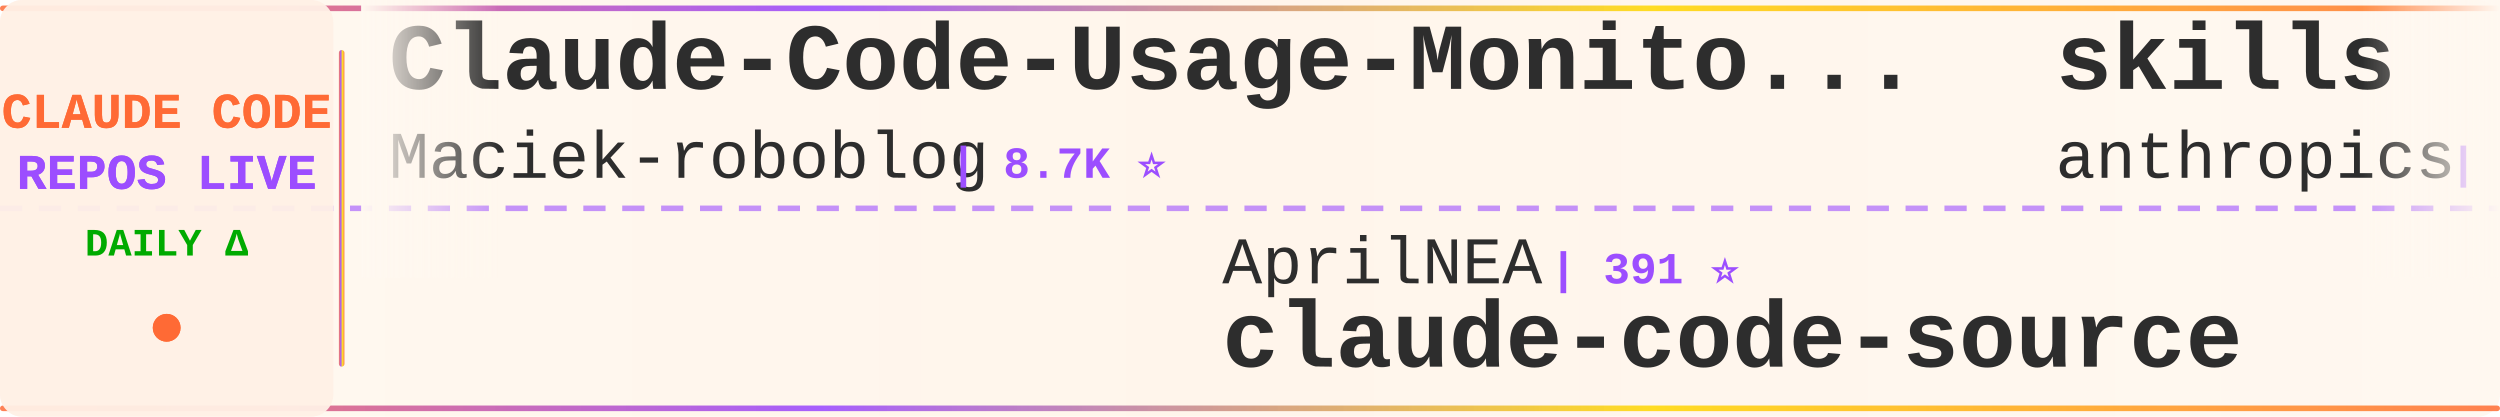
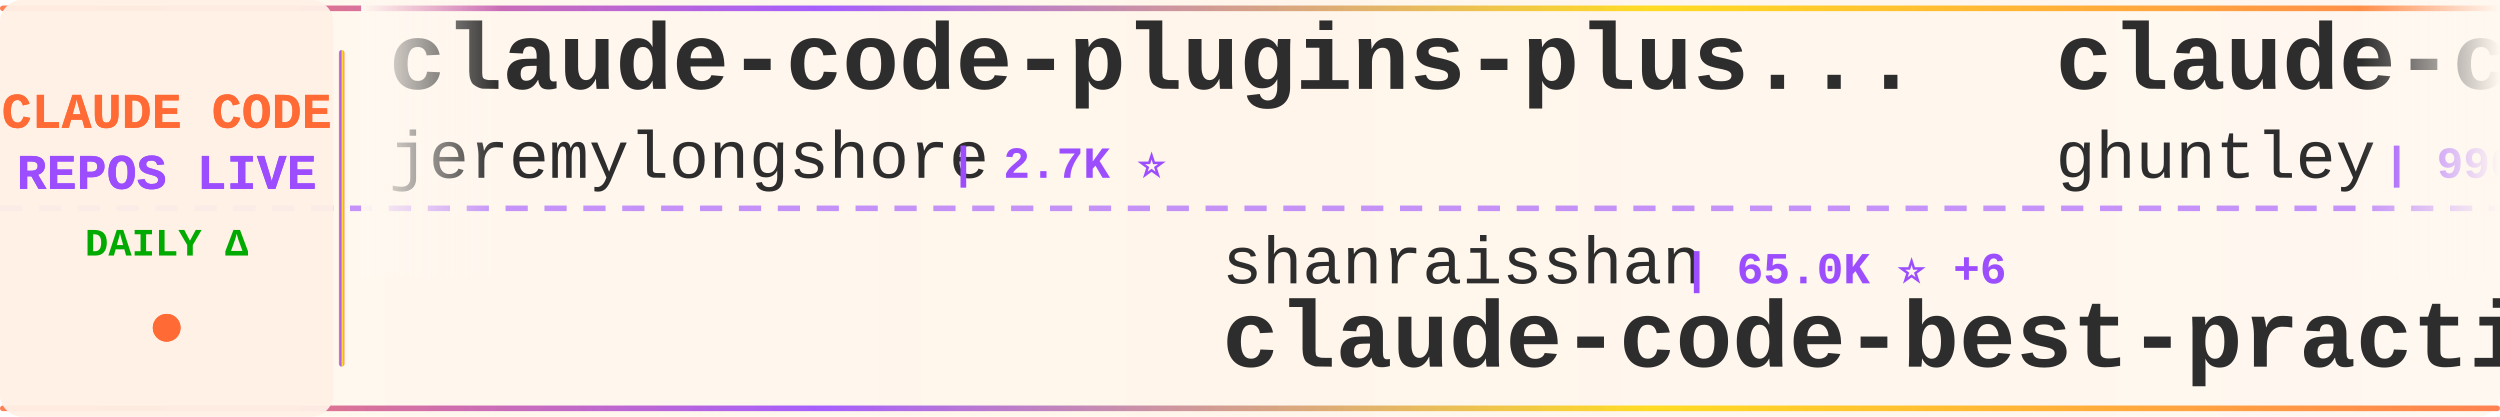
<svg xmlns="http://www.w3.org/2000/svg" width="900" height="150">
  <defs>
    <linearGradient id="tickerBg" x1="0%" y1="0%" x2="100%" y2="0%">
      <stop offset="0%" style="stop-color:#fff8f0;stop-opacity:0.98" />
      <stop offset="50%" style="stop-color:#fff5eb;stop-opacity:1" />
      <stop offset="100%" style="stop-color:#fff8f0;stop-opacity:0.98" />
    </linearGradient>
    <linearGradient id="borderGrad" x1="0%" y1="0%" x2="100%" y2="0%">
      <stop offset="0%" style="stop-color:#FF6B35;stop-opacity:0.85">
        <animate attributeName="stop-opacity" values="0.85;1;0.85" dur="2s" repeatCount="indefinite" />
      </stop>
      <stop offset="33%" style="stop-color:#9C4EFF;stop-opacity:0.9">
        <animate attributeName="stop-opacity" values="0.9;1;0.9" dur="2.2s" repeatCount="indefinite" />
      </stop>
      <stop offset="66%" style="stop-color:#FFD700;stop-opacity:0.85">
        <animate attributeName="stop-opacity" values="0.85;1;0.85" dur="1.8s" repeatCount="indefinite" />
      </stop>
      <stop offset="100%" style="stop-color:#FF6B35;stop-opacity:0.85">
        <animate attributeName="stop-opacity" values="0.85;1;0.85" dur="2s" repeatCount="indefinite" />
      </stop>
    </linearGradient>
    <filter id="textGlow">
      <feGaussianBlur stdDeviation="0.15" result="coloredBlur" />
      <feMerge>
        <feMergeNode in="coloredBlur" />
        <feMergeNode in="SourceGraphic" />
      </feMerge>
    </filter>
    <filter id="metricGlow">
      <feGaussianBlur stdDeviation="0.2" result="coloredBlur" />
      <feMerge>
        <feMergeNode in="coloredBlur" />
        <feMergeNode in="SourceGraphic" />
      </feMerge>
    </filter>
    <linearGradient id="leftFade" x1="0%" y1="0%" x2="100%" y2="0%">
      <stop offset="0%" style="stop-color:#fff8f0;stop-opacity:1" />
      <stop offset="100%" style="stop-color:#fff8f0;stop-opacity:0" />
    </linearGradient>
    <linearGradient id="rightFade" x1="0%" y1="0%" x2="100%" y2="0%">
      <stop offset="0%" style="stop-color:#fff8f0;stop-opacity:0" />
      <stop offset="100%" style="stop-color:#fff8f0;stop-opacity:1" />
    </linearGradient>
  </defs>
  <rect width="900" height="150" fill="url(#tickerBg)" rx="8" />
  <rect x="0" y="2" width="900" height="2" fill="url(#borderGrad)" rx="1" />
  <rect x="0" y="146" width="900" height="2" fill="url(#borderGrad)" rx="1" />
  <line x1="0" y1="75" x2="900" y2="75" stroke="#9C4EFF" stroke-width="2" stroke-dasharray="8 6" opacity="0.6" />
  <rect x="0" y="0" width="120" height="150" fill="#fff0e6" opacity="0.95" rx="8" />
  <text x="60" y="46" font-family="'Courier New', monospace" font-size="18" font-weight="bold" fill="#FF6B35" text-anchor="middle" filter="url(#textGlow)">
    CLAUDE CODE
  </text>
  <text x="60" y="68" font-family="'Courier New', monospace" font-size="18" font-weight="bold" fill="#9C4EFF" text-anchor="middle" filter="url(#textGlow)">
    REPOS LIVE
  </text>
  <text x="60" y="92" font-family="'Courier New', monospace" font-size="14" font-weight="bold" fill="#00aa00" text-anchor="middle">
    DAILY Δ
  </text>
  <circle cx="60" cy="118" r="5" fill="#FF6B35" filter="url(#metricGlow)">
    <animate attributeName="r" values="4;6;4" dur="1.5s" repeatCount="indefinite" />
    <animate attributeName="opacity" values="0.6;1;0.6" dur="1.5s" repeatCount="indefinite" />
  </circle>
  <rect x="122" y="18" width="2" height="114" fill="url(#borderGrad)" rx="1" />
  <clipPath id="tickerClip">
    <rect x="130" y="0" width="770" height="150" />
  </clipPath>
  <g clip-path="url(#tickerClip)">
    <g id="tickerItems">
      <animateTransform attributeName="transform" attributeType="XML" type="translate" from="0 0" to="-3000 0" dur="54s" repeatCount="indefinite" />
      <g transform="translate(0, 0)">
-         <text x="140" y="32" font-family="'Courier New', monospace" font-size="34" font-weight="bold" fill="#2d2d2d">Claude-Code-Usage-Monito...</text>
-         <text x="140" y="64" font-family="'Courier New', monospace" font-size="24" font-weight="normal" fill="#2d2d2d" opacity="1.0">Maciek-roboblog</text>
-         <text x="342" y="64" font-family="'Courier New', monospace" font-size="16" font-weight="bold" fill="#9C4EFF"> | 8.7K ⭐</text>
+         <text x="140" y="32" font-family="'Courier New', monospace" font-size="34" font-weight="bold" fill="#2d2d2d">claude-code-plugins-plus...</text>
+         <text x="140" y="64" font-family="'Courier New', monospace" font-size="24" font-weight="normal" fill="#2d2d2d" opacity="1.0">jeremylongshore</text>
+         <text x="342" y="64" font-family="'Courier New', monospace" font-size="16" font-weight="bold" fill="#9C4EFF"> | 2.7K ⭐</text>
      </g>
      <g transform="translate(300, 0)">
-         <text x="140" y="102" font-family="'Courier New', monospace" font-size="24" font-weight="normal" fill="#2d2d2d" opacity="1.0">AprilNEA</text>
-         <text x="258" y="102" font-family="'Courier New', monospace" font-size="16" font-weight="bold" fill="#9C4EFF"> | 391 ⭐</text>
-         <text x="140" y="132" font-family="'Courier New', monospace" font-size="34" font-weight="bold" fill="#2d2d2d">claude-code-source</text>
+         <text x="140" y="102" font-family="'Courier New', monospace" font-size="24" font-weight="normal" fill="#2d2d2d" opacity="1.0">shanraisshan</text>
+         <text x="306" y="102" font-family="'Courier New', monospace" font-size="16" font-weight="bold" fill="#9C4EFF"> | 65.0K ⭐ +6</text>
+         <text x="140" y="132" font-family="'Courier New', monospace" font-size="34" font-weight="bold" fill="#2d2d2d">claude-code-best-practic...</text>
      </g>
      <g transform="translate(600, 0)">
-         <text x="140" y="32" font-family="'Courier New', monospace" font-size="34" font-weight="bold" fill="#2d2d2d">skills</text>
-         <text x="140" y="64" font-family="'Courier New', monospace" font-size="24" font-weight="normal" fill="#2d2d2d" opacity="1.0">anthropics</text>
-         <text x="282" y="64" font-family="'Courier New', monospace" font-size="16" font-weight="bold" fill="#9C4EFF"> | 171.5K ⭐ +27</text>
+         <text x="140" y="32" font-family="'Courier New', monospace" font-size="34" font-weight="bold" fill="#2d2d2d">claude-code-source-code-...</text>
+         <text x="140" y="64" font-family="'Courier New', monospace" font-size="24" font-weight="normal" fill="#2d2d2d" opacity="1.0">ghuntley</text>
+         <text x="258" y="64" font-family="'Courier New', monospace" font-size="16" font-weight="bold" fill="#9C4EFF"> | 990 ⭐</text>
      </g>
      <g transform="translate(900, 0)">
+         <text x="140" y="102" font-family="'Courier New', monospace" font-size="24" font-weight="normal" fill="#2d2d2d" opacity="1.0">darcyegb</text>
+         <text x="258" y="102" font-family="'Courier New', monospace" font-size="16" font-weight="bold" fill="#9C4EFF"> | 760 ⭐</text>
+         <text x="140" y="132" font-family="'Courier New', monospace" font-size="34" font-weight="bold" fill="#2d2d2d">ClaudeCodeAgents</text>
+       </g>
+       <g transform="translate(1200, 0)">
+         <text x="140" y="32" font-family="'Courier New', monospace" font-size="34" font-weight="bold" fill="#2d2d2d">everything-claude-code-z...</text>
+         <text x="140" y="64" font-family="'Courier New', monospace" font-size="24" font-weight="normal" fill="#2d2d2d" opacity="1.0">xu-xiang</text>
+         <text x="258" y="64" font-family="'Courier New', monospace" font-size="16" font-weight="bold" fill="#9C4EFF"> | 1.9K ⭐</text>
+       </g>
+       <g transform="translate(1500, 0)">
        <text x="140" y="102" font-family="'Courier New', monospace" font-size="24" font-weight="normal" fill="#2d2d2d" opacity="1.0">alejandrobalderas</text>
        <text x="366" y="102" font-family="'Courier New', monospace" font-size="16" font-weight="bold" fill="#9C4EFF"> | 2.8K ⭐</text>
        <text x="140" y="132" font-family="'Courier New', monospace" font-size="34" font-weight="bold" fill="#2d2d2d">claude-code-from-source</text>
      </g>
-       <g transform="translate(1200, 0)">
-         <text x="140" y="32" font-family="'Courier New', monospace" font-size="34" font-weight="bold" fill="#2d2d2d">everything-claude-code</text>
-         <text x="140" y="64" font-family="'Courier New', monospace" font-size="24" font-weight="normal" fill="#2d2d2d" opacity="1.0">WorldFlowAI</text>
-         <text x="294" y="64" font-family="'Courier New', monospace" font-size="16" font-weight="bold" fill="#9C4EFF"> | 1.7K ⭐ +3</text>
-       </g>
-       <g transform="translate(1500, 0)">
-         <text x="140" y="102" font-family="'Courier New', monospace" font-size="24" font-weight="normal" fill="#2d2d2d" opacity="1.0">kodu-ai</text>
-         <text x="246" y="102" font-family="'Courier New', monospace" font-size="16" font-weight="bold" fill="#9C4EFF"> | 5.2K ⭐</text>
-         <text x="140" y="132" font-family="'Courier New', monospace" font-size="34" font-weight="bold" fill="#2d2d2d">claude-coder</text>
-       </g>
      <g transform="translate(1800, 0)">
-         <text x="140" y="32" font-family="'Courier New', monospace" font-size="34" font-weight="bold" fill="#2d2d2d">edmunds-claude-code</text>
-         <text x="140" y="64" font-family="'Courier New', monospace" font-size="24" font-weight="normal" fill="#2d2d2d" opacity="1.0">edmund-io</text>
-         <text x="270" y="64" font-family="'Courier New', monospace" font-size="16" font-weight="bold" fill="#9C4EFF"> | 1.5K ⭐</text>
+         <text x="140" y="32" font-family="'Courier New', monospace" font-size="34" font-weight="bold" fill="#2d2d2d">claude_codex_bridge</text>
+         <text x="140" y="64" font-family="'Courier New', monospace" font-size="24" font-weight="normal" fill="#2d2d2d" opacity="1.0">SeemSeam</text>
+         <text x="258" y="64" font-family="'Courier New', monospace" font-size="16" font-weight="bold" fill="#9C4EFF"> | 3.4K ⭐ +1</text>
      </g>
      <g transform="translate(2100, 0)">
-         <text x="140" y="102" font-family="'Courier New', monospace" font-size="24" font-weight="normal" fill="#2d2d2d" opacity="1.0">shareAI-lab</text>
-         <text x="294" y="102" font-family="'Courier New', monospace" font-size="16" font-weight="bold" fill="#9C4EFF"> | 75.2K ⭐ +40</text>
-         <text x="140" y="132" font-family="'Courier New', monospace" font-size="34" font-weight="bold" fill="#2d2d2d">learn-claude-code</text>
+         <text x="140" y="102" font-family="'Courier New', monospace" font-size="24" font-weight="normal" fill="#2d2d2d" opacity="1.0">ding113</text>
+         <text x="246" y="102" font-family="'Courier New', monospace" font-size="16" font-weight="bold" fill="#9C4EFF"> | 3.3K ⭐ -1</text>
+         <text x="140" y="132" font-family="'Courier New', monospace" font-size="34" font-weight="bold" fill="#2d2d2d">claude-code-hub</text>
      </g>
      <g transform="translate(2400, 0)">
-         <text x="140" y="32" font-family="'Courier New', monospace" font-size="34" font-weight="bold" fill="#2d2d2d">claude-code-source</text>
-         <text x="140" y="64" font-family="'Courier New', monospace" font-size="24" font-weight="normal" fill="#2d2d2d" opacity="1.0">JrCx7scC</text>
-         <text x="258" y="64" font-family="'Courier New', monospace" font-size="16" font-weight="bold" fill="#9C4EFF"> | 375 ⭐</text>
+         <text x="140" y="32" font-family="'Courier New', monospace" font-size="34" font-weight="bold" fill="#2d2d2d">claude-code-cheat-sheet</text>
+         <text x="140" y="64" font-family="'Courier New', monospace" font-size="24" font-weight="normal" fill="#2d2d2d" opacity="1.0">Njengah</text>
+         <text x="246" y="64" font-family="'Courier New', monospace" font-size="16" font-weight="bold" fill="#9C4EFF"> | 1.9K ⭐</text>
      </g>
      <g transform="translate(2700, 0)">
        <text x="140" y="102" font-family="'Courier New', monospace" font-size="24" font-weight="normal" fill="#2d2d2d" opacity="1.0">anthropics</text>
-         <text x="282" y="102" font-family="'Courier New', monospace" font-size="16" font-weight="bold" fill="#9C4EFF"> | 8.7K ⭐ +1</text>
-         <text x="140" y="132" font-family="'Courier New', monospace" font-size="34" font-weight="bold" fill="#2d2d2d">claude-code-action</text>
+         <text x="282" y="102" font-family="'Courier New', monospace" font-size="16" font-weight="bold" fill="#9C4EFF"> | 956 ⭐</text>
+         <text x="140" y="132" font-family="'Courier New', monospace" font-size="34" font-weight="bold" fill="#2d2d2d">claude-code-base-action</text>
      </g>
      <g transform="translate(3000, 0)">
-         <text x="140" y="32" font-family="'Courier New', monospace" font-size="34" font-weight="bold" fill="#2d2d2d">Claude-Code-Usage-Monito...</text>
-         <text x="140" y="64" font-family="'Courier New', monospace" font-size="24" font-weight="normal" fill="#2d2d2d" opacity="1.0">Maciek-roboblog</text>
-         <text x="342" y="64" font-family="'Courier New', monospace" font-size="16" font-weight="bold" fill="#9C4EFF"> | 8.7K ⭐</text>
+         <text x="140" y="32" font-family="'Courier New', monospace" font-size="34" font-weight="bold" fill="#2d2d2d">claude-code-plugins-plus...</text>
+         <text x="140" y="64" font-family="'Courier New', monospace" font-size="24" font-weight="normal" fill="#2d2d2d" opacity="1.0">jeremylongshore</text>
+         <text x="342" y="64" font-family="'Courier New', monospace" font-size="16" font-weight="bold" fill="#9C4EFF"> | 2.7K ⭐</text>
      </g>
      <g transform="translate(3300, 0)">
-         <text x="140" y="102" font-family="'Courier New', monospace" font-size="24" font-weight="normal" fill="#2d2d2d" opacity="1.0">AprilNEA</text>
-         <text x="258" y="102" font-family="'Courier New', monospace" font-size="16" font-weight="bold" fill="#9C4EFF"> | 391 ⭐</text>
-         <text x="140" y="132" font-family="'Courier New', monospace" font-size="34" font-weight="bold" fill="#2d2d2d">claude-code-source</text>
+         <text x="140" y="102" font-family="'Courier New', monospace" font-size="24" font-weight="normal" fill="#2d2d2d" opacity="1.0">shanraisshan</text>
+         <text x="306" y="102" font-family="'Courier New', monospace" font-size="16" font-weight="bold" fill="#9C4EFF"> | 65.0K ⭐ +6</text>
+         <text x="140" y="132" font-family="'Courier New', monospace" font-size="34" font-weight="bold" fill="#2d2d2d">claude-code-best-practic...</text>
      </g>
      <g transform="translate(3600, 0)">
-         <text x="140" y="32" font-family="'Courier New', monospace" font-size="34" font-weight="bold" fill="#2d2d2d">skills</text>
-         <text x="140" y="64" font-family="'Courier New', monospace" font-size="24" font-weight="normal" fill="#2d2d2d" opacity="1.0">anthropics</text>
-         <text x="282" y="64" font-family="'Courier New', monospace" font-size="16" font-weight="bold" fill="#9C4EFF"> | 171.5K ⭐ +27</text>
+         <text x="140" y="32" font-family="'Courier New', monospace" font-size="34" font-weight="bold" fill="#2d2d2d">claude-code-source-code-...</text>
+         <text x="140" y="64" font-family="'Courier New', monospace" font-size="24" font-weight="normal" fill="#2d2d2d" opacity="1.0">ghuntley</text>
+         <text x="258" y="64" font-family="'Courier New', monospace" font-size="16" font-weight="bold" fill="#9C4EFF"> | 990 ⭐</text>
      </g>
      <g transform="translate(3900, 0)">
-         <text x="140" y="102" font-family="'Courier New', monospace" font-size="24" font-weight="normal" fill="#2d2d2d" opacity="1.0">alejandrobalderas</text>
-         <text x="366" y="102" font-family="'Courier New', monospace" font-size="16" font-weight="bold" fill="#9C4EFF"> | 2.8K ⭐</text>
-         <text x="140" y="132" font-family="'Courier New', monospace" font-size="34" font-weight="bold" fill="#2d2d2d">claude-code-from-source</text>
+         <text x="140" y="102" font-family="'Courier New', monospace" font-size="24" font-weight="normal" fill="#2d2d2d" opacity="1.0">darcyegb</text>
+         <text x="258" y="102" font-family="'Courier New', monospace" font-size="16" font-weight="bold" fill="#9C4EFF"> | 760 ⭐</text>
+         <text x="140" y="132" font-family="'Courier New', monospace" font-size="34" font-weight="bold" fill="#2d2d2d">ClaudeCodeAgents</text>
      </g>
    </g>
  </g>
  <rect x="130" y="0" width="50" height="100" fill="url(#leftFade)" />
  <rect x="850" y="0" width="50" height="100" fill="url(#rightFade)" />
</svg>
